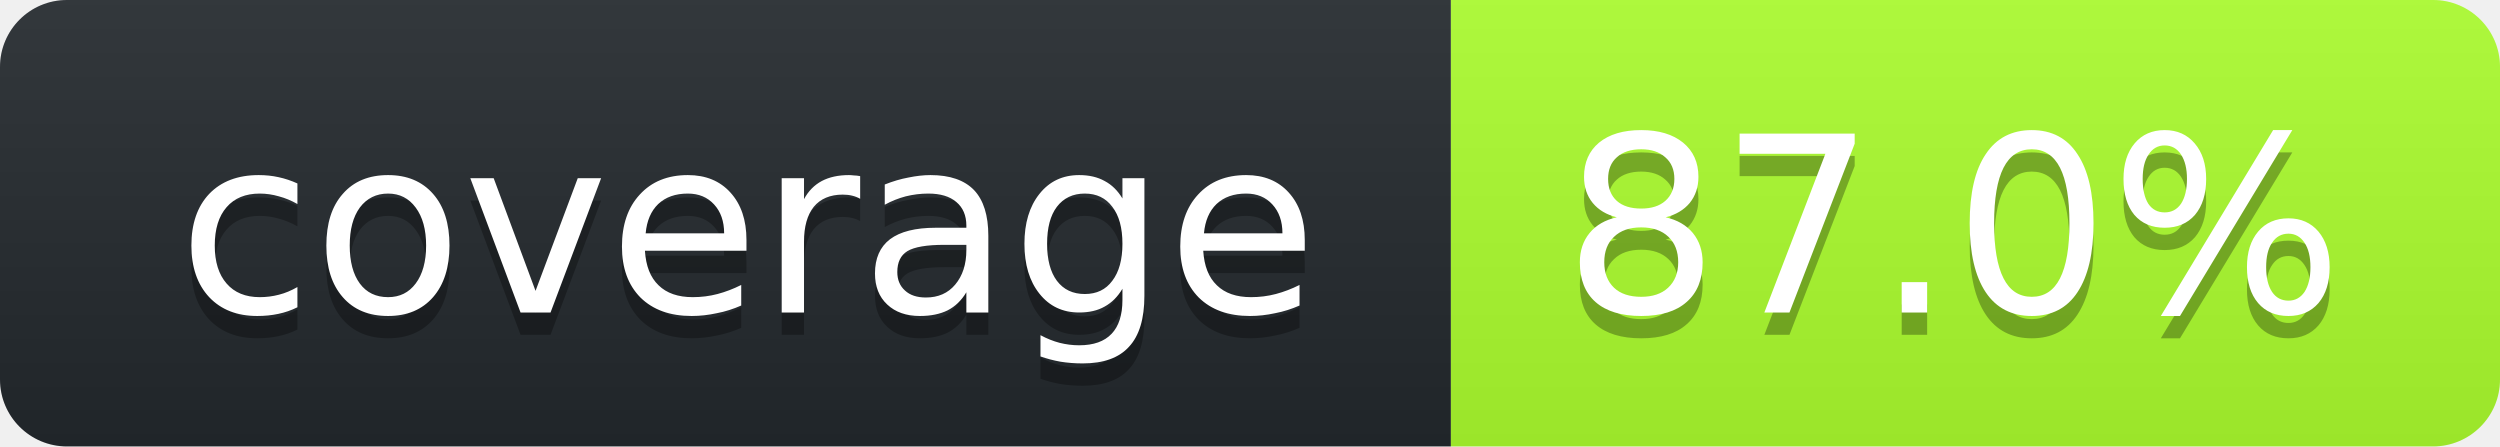
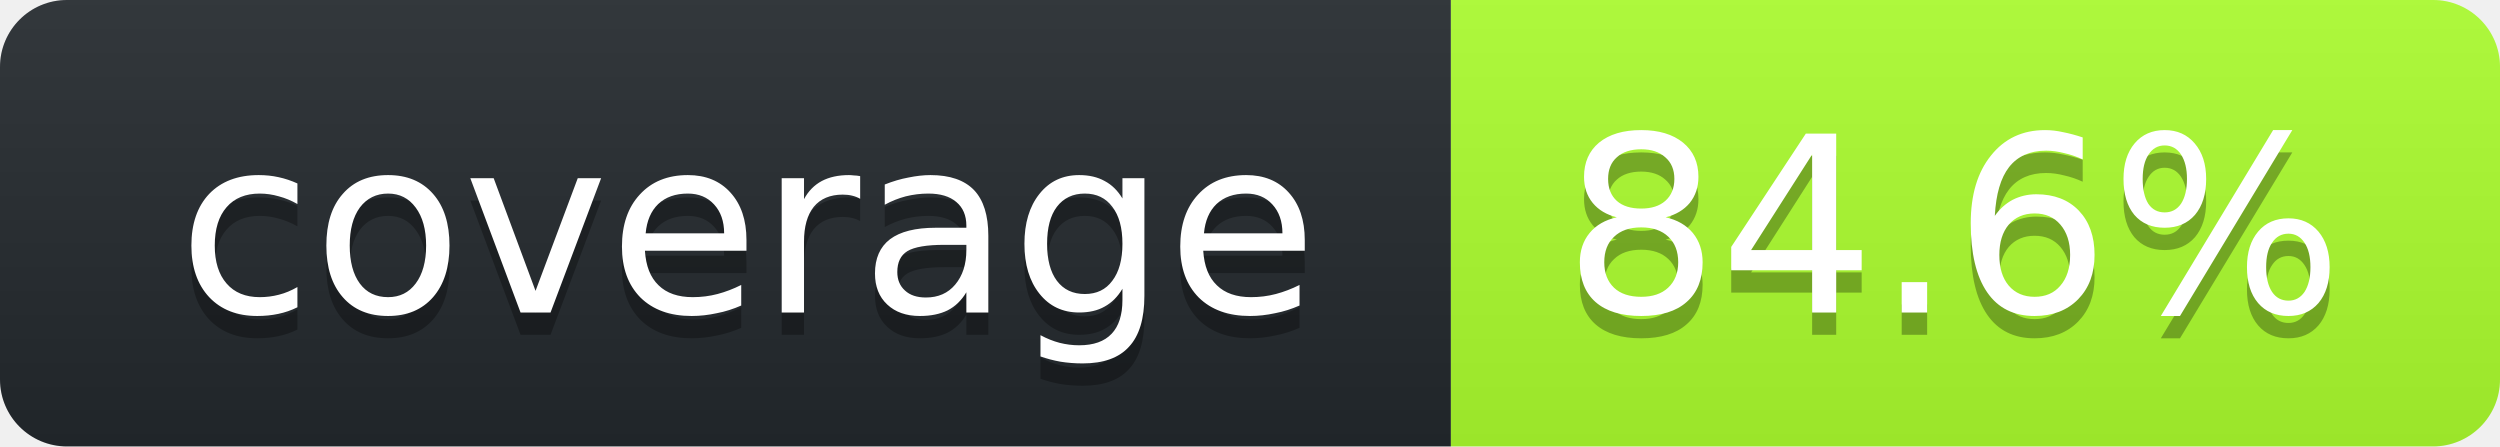
<svg xmlns="http://www.w3.org/2000/svg" width="112" height="20">
  <linearGradient id="smooth" x2="0" y2="100%">
    <stop stop-opacity=".1" offset="0" stop-color="#bbb" />
    <stop offset="1" stop-opacity=".1" />
  </linearGradient>
  <clipPath id="round">
    <rect width="112" rx="3" height="20" fill="#fff" />
  </clipPath>
  <g clip-path="url(#round)">
    <rect width="65" fill="#24292E" height="20" />
    <rect width="47" x="65" fill="#ADFF2F" height="20" />
    <rect width="112" fill="url(#smooth)" height="20" />
  </g>
  <g font-family="DejaVu Sans,Verdana,Geneva,sans-serif" font-size="11" fill="#fff" text-anchor="middle">
    <text y="15" fill="#010101" x="33.5" fill-opacity=".3">coverage</text>
    <text y="14" x="33.5">coverage</text>
-     <text x="87.5" fill-opacity=".3" fill="#010101" y="15">87.0%</text>
-     <text y="14" x="87.5">87.0%</text>
+     <text x="87.5" fill-opacity=".3" fill="#010101" y="15">84.6%</text>
+     <text y="14" x="87.5">84.6%</text>
  </g>
</svg>
